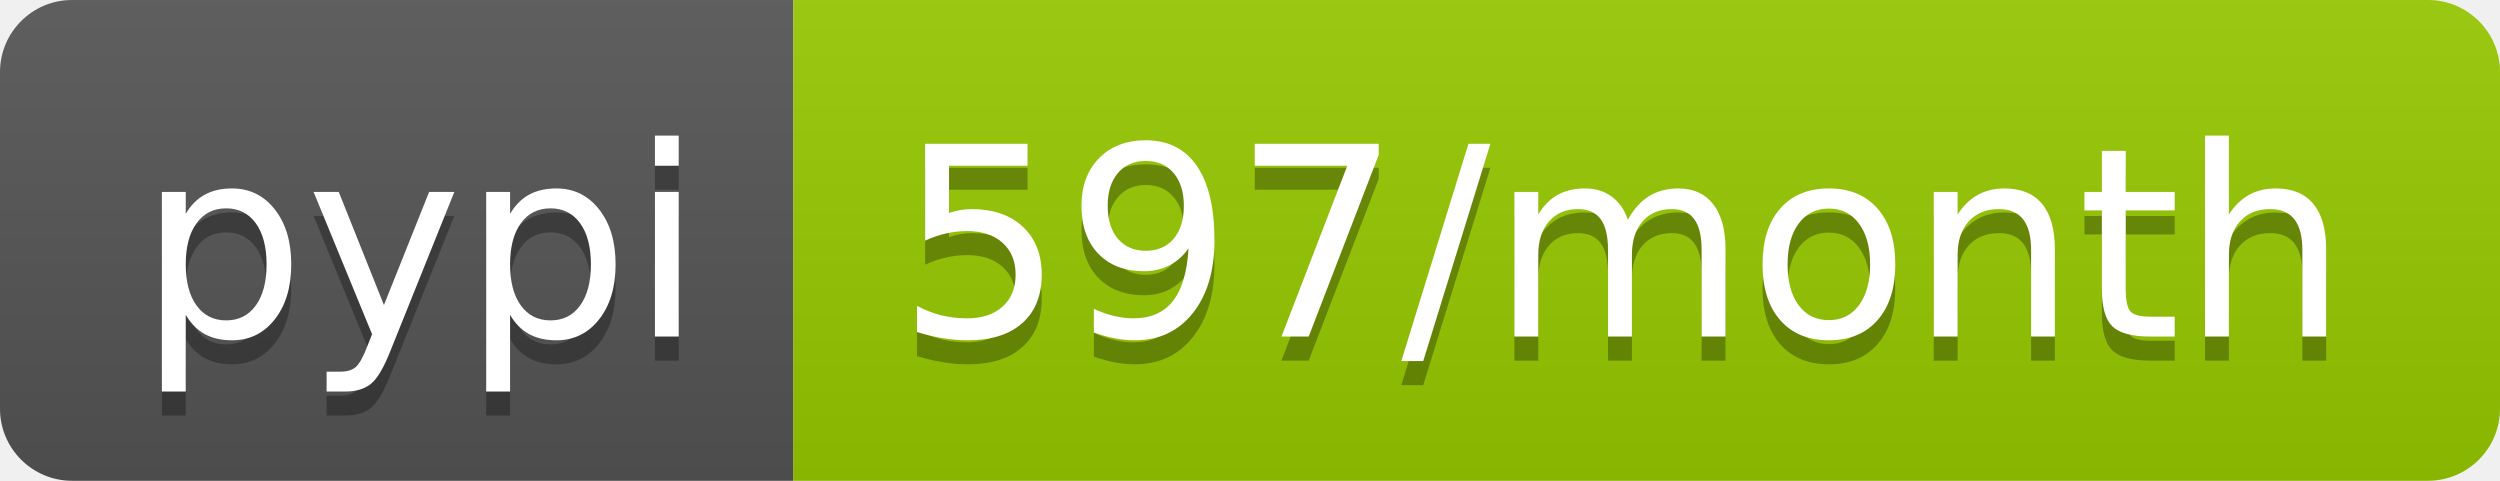
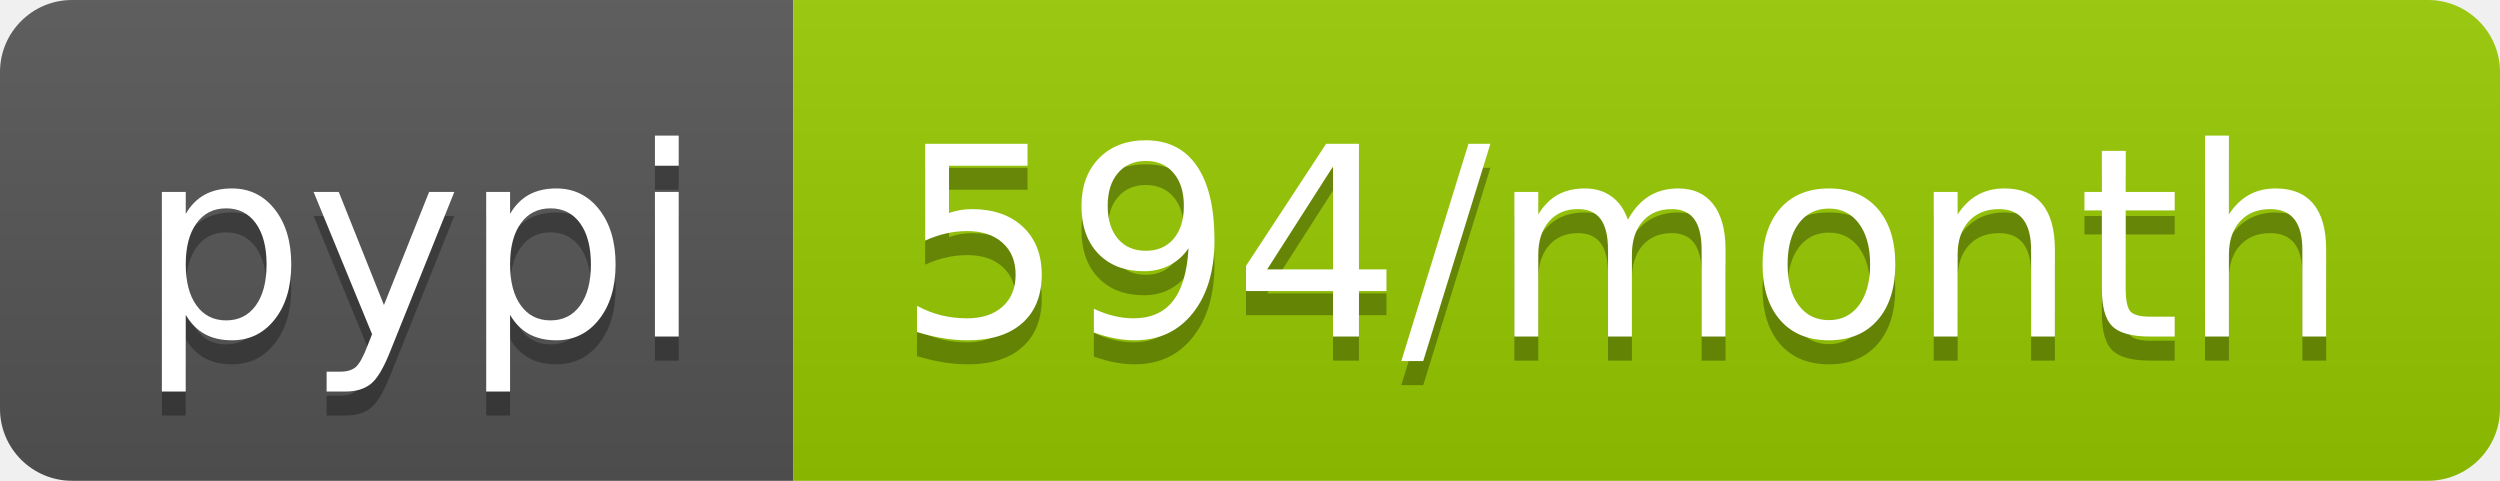
<svg xmlns="http://www.w3.org/2000/svg" width="104" height="20">
  <linearGradient id="b" x2="0" y2="100%">
    <stop offset="0" stop-color="#bbb" stop-opacity=".1" />
    <stop offset="1" stop-opacity=".1" />
  </linearGradient>
  <clipPath id="a">
    <rect width="104" height="20" rx="3" fill="#fff" />
  </clipPath>
  <g clip-path="url(#a)">
    <path fill="#555" d="M0 0h33v20H0z" />
    <path fill="#97ca00" d="M33 0h71v20H33z" />
    <path fill="url(#b)" d="M0 0h104v20H0z" />
  </g>
  <g fill="#fff" text-anchor="middle" font-family="DejaVu Sans,Verdana,Geneva,sans-serif" font-size="110">
    <text x="175" y="150" fill="#010101" fill-opacity=".3" transform="scale(.1)" textLength="230">pypi</text>
    <text x="175" y="140" transform="scale(.1)" textLength="230">pypi</text>
-     <text x="675" y="150" fill="#010101" fill-opacity=".3" transform="scale(.1)" textLength="610">597/month</text>
-     <text x="675" y="140" transform="scale(.1)" textLength="610">597/month</text>
+     <text x="675" y="150" fill="#010101" fill-opacity=".3" transform="scale(.1)" textLength="610">594/month</text>
+     <text x="675" y="140" transform="scale(.1)" textLength="610">594/month</text>
  </g>
</svg>
